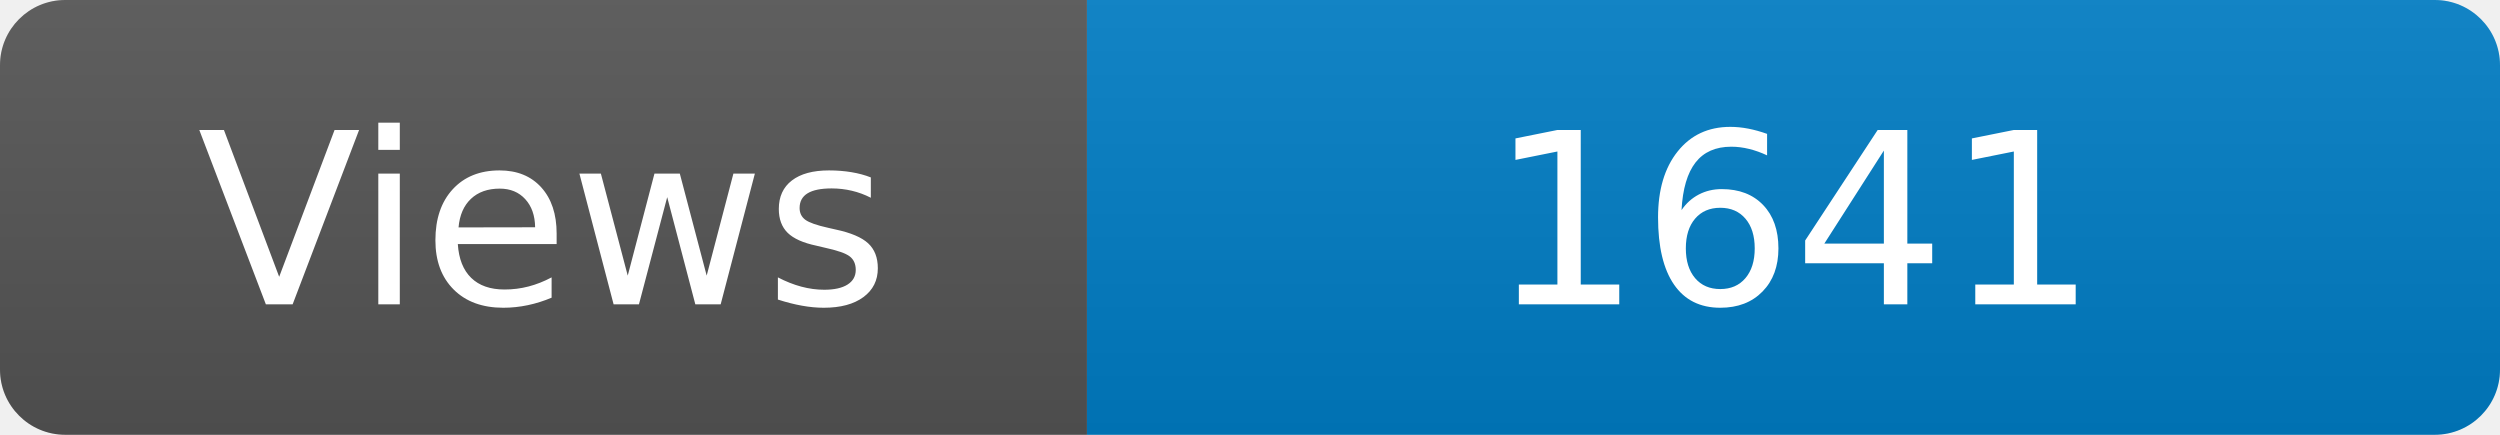
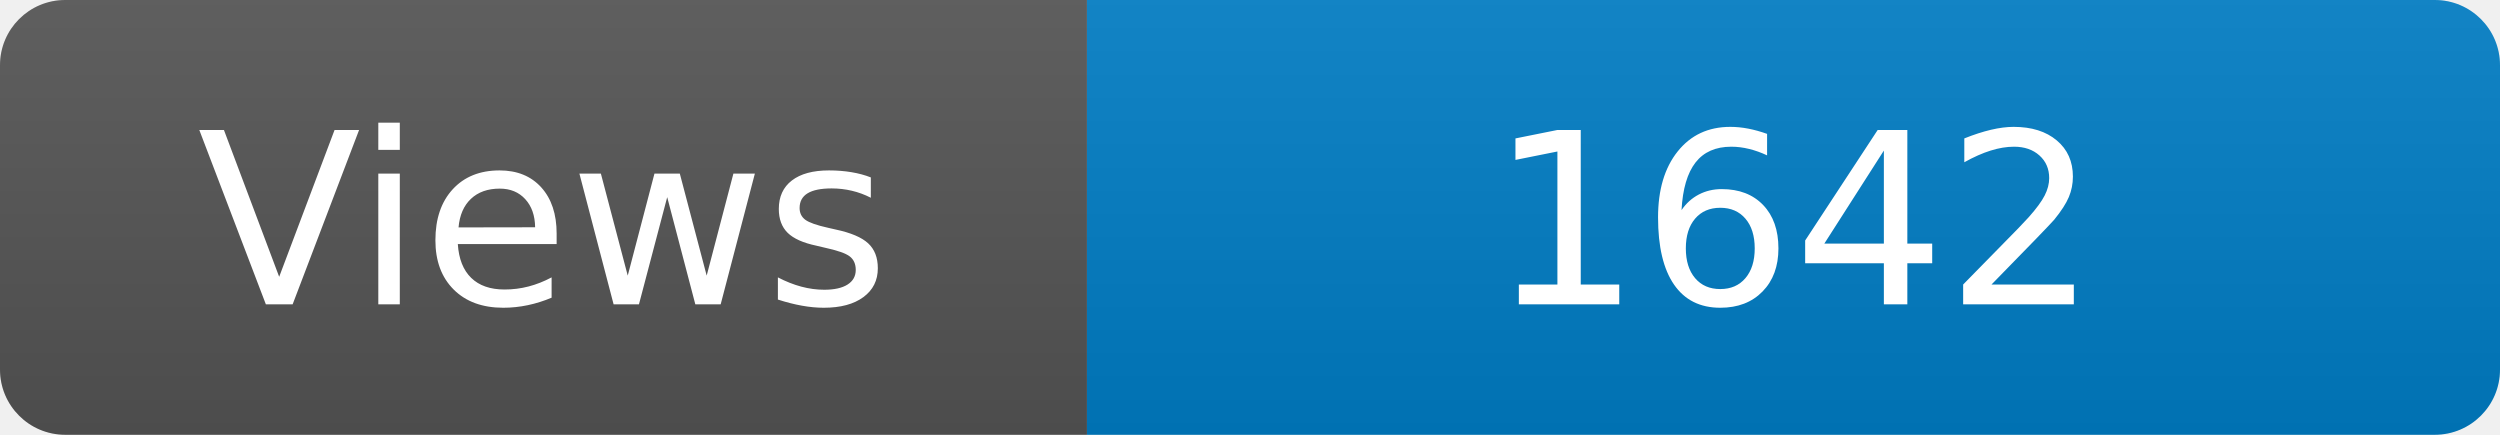
<svg xmlns="http://www.w3.org/2000/svg" width="115" height="20" role="img" aria-label="Maintained?: yes">
  <linearGradient id="s" x2="0" y2="100%">
    <stop offset="0" stop-color="#bbb" stop-opacity=".1" />
    <stop offset="1" stop-opacity=".1" />
  </linearGradient>
  <clipPath id="r">
    <rect width="115" height="20" rx="3" fill="#fff" />
  </clipPath>
  <g clip-path="url(#r)">
    <rect width="50" height="20" fill="#555" />
    <rect x="50" width="160" height="20" fill="#007ec6" />
    <rect width="115" height="20" fill="url(#s)" />
  </g>
  <g fill="#fff" text-anchor="middle" font-family="Verdana,Geneva,DejaVu Sans,sans-serif" font-size="110">
    <text x="250" y="140" transform="scale(.1)" fill="#fff">Views</text>
-     <text x="825" y="140" transform="scale(.1)" fill="#fff">1641</text>
+     <text x="825" y="140" transform="scale(.1)" fill="#fff">1642</text>
  </g>
</svg>
